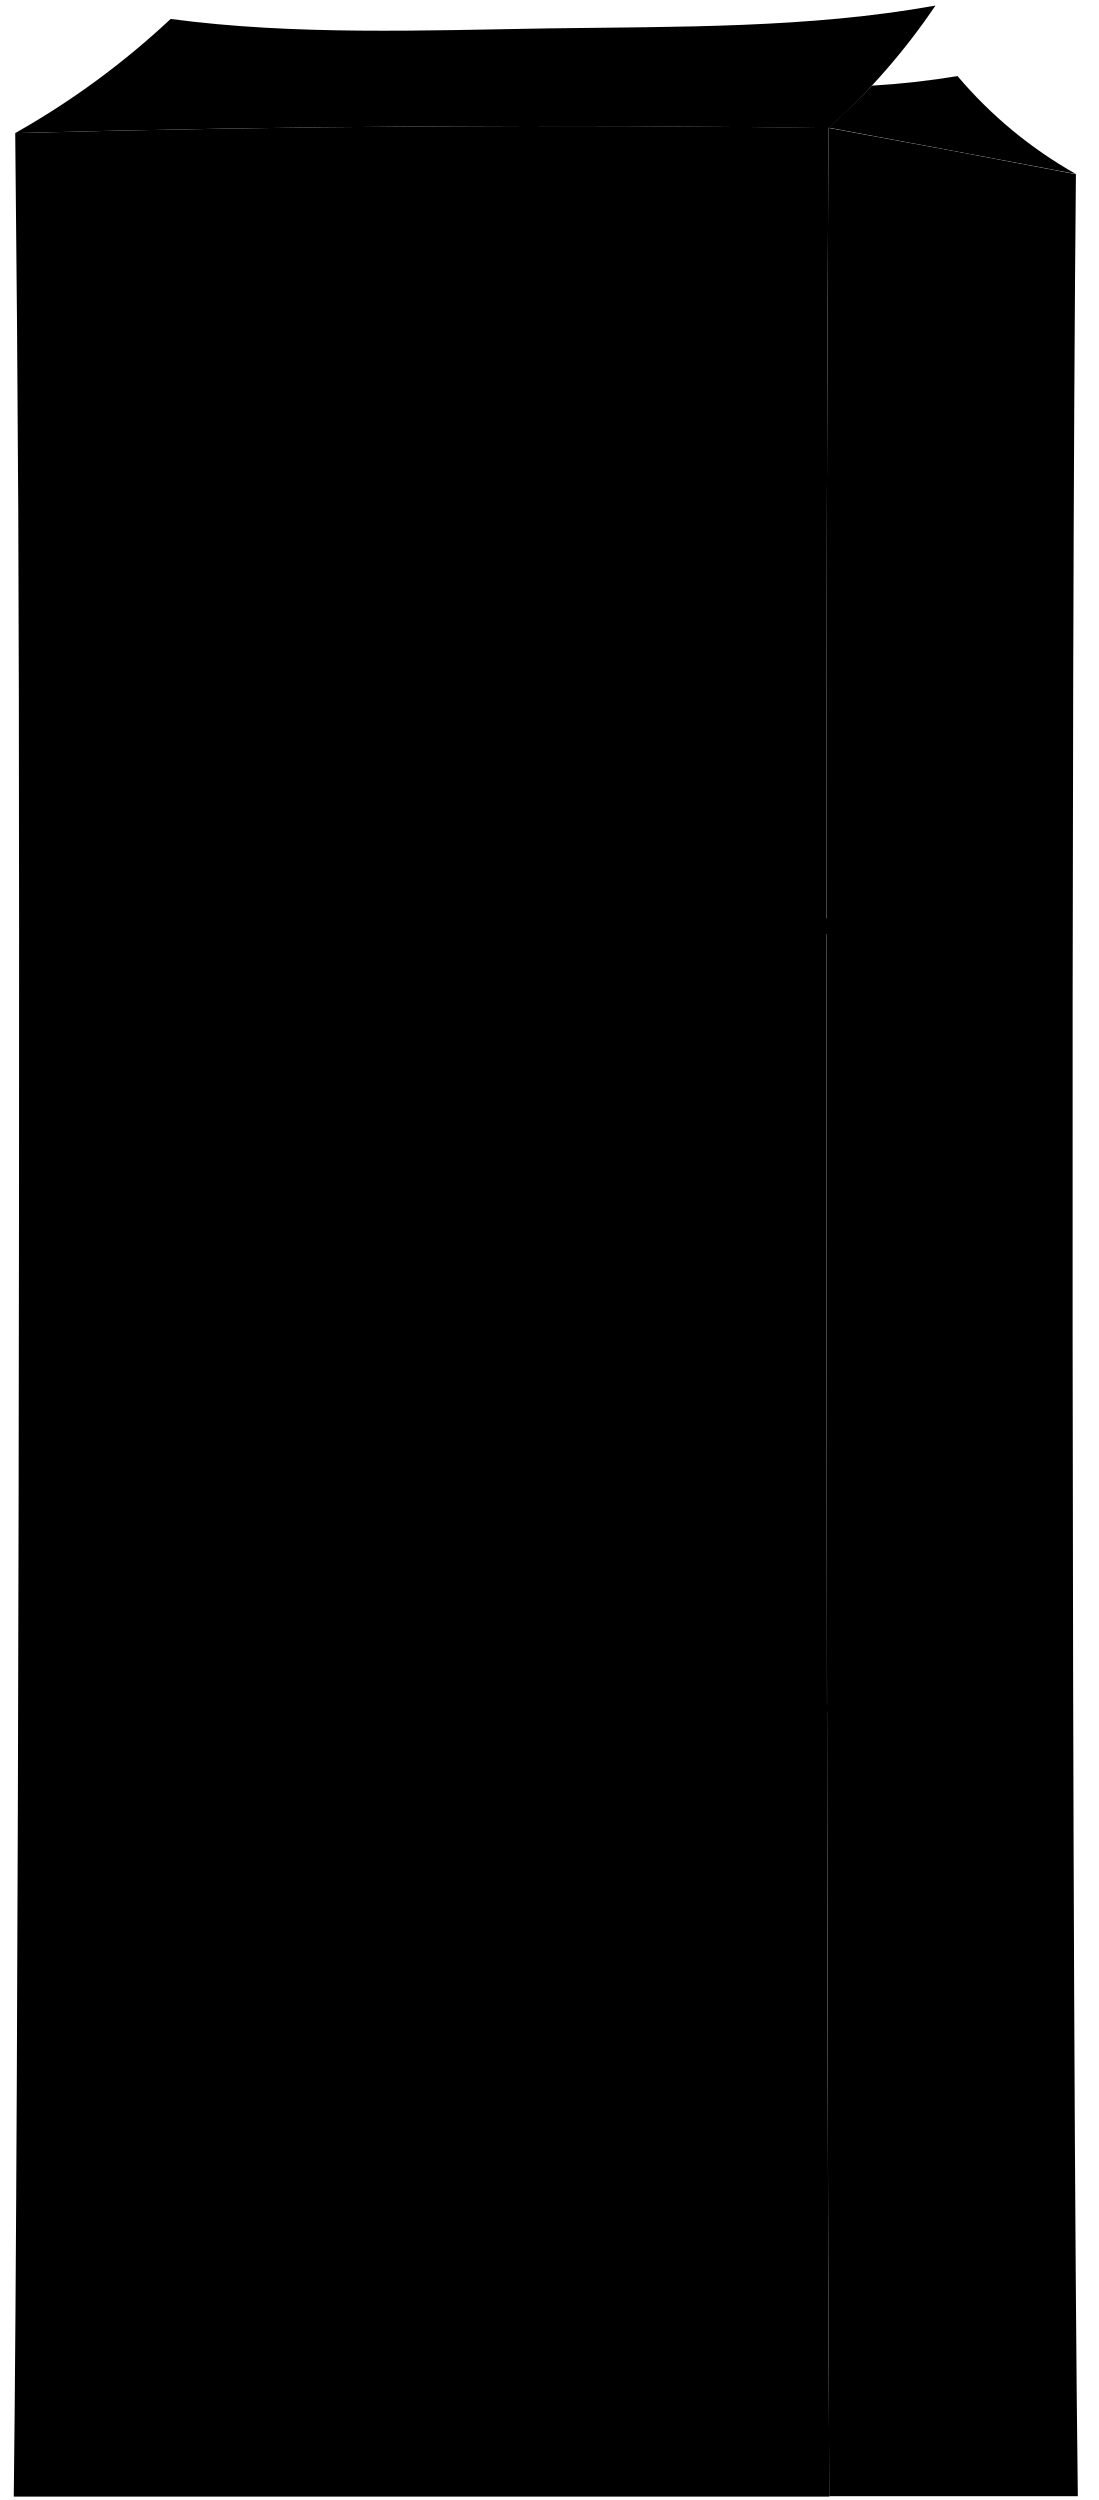
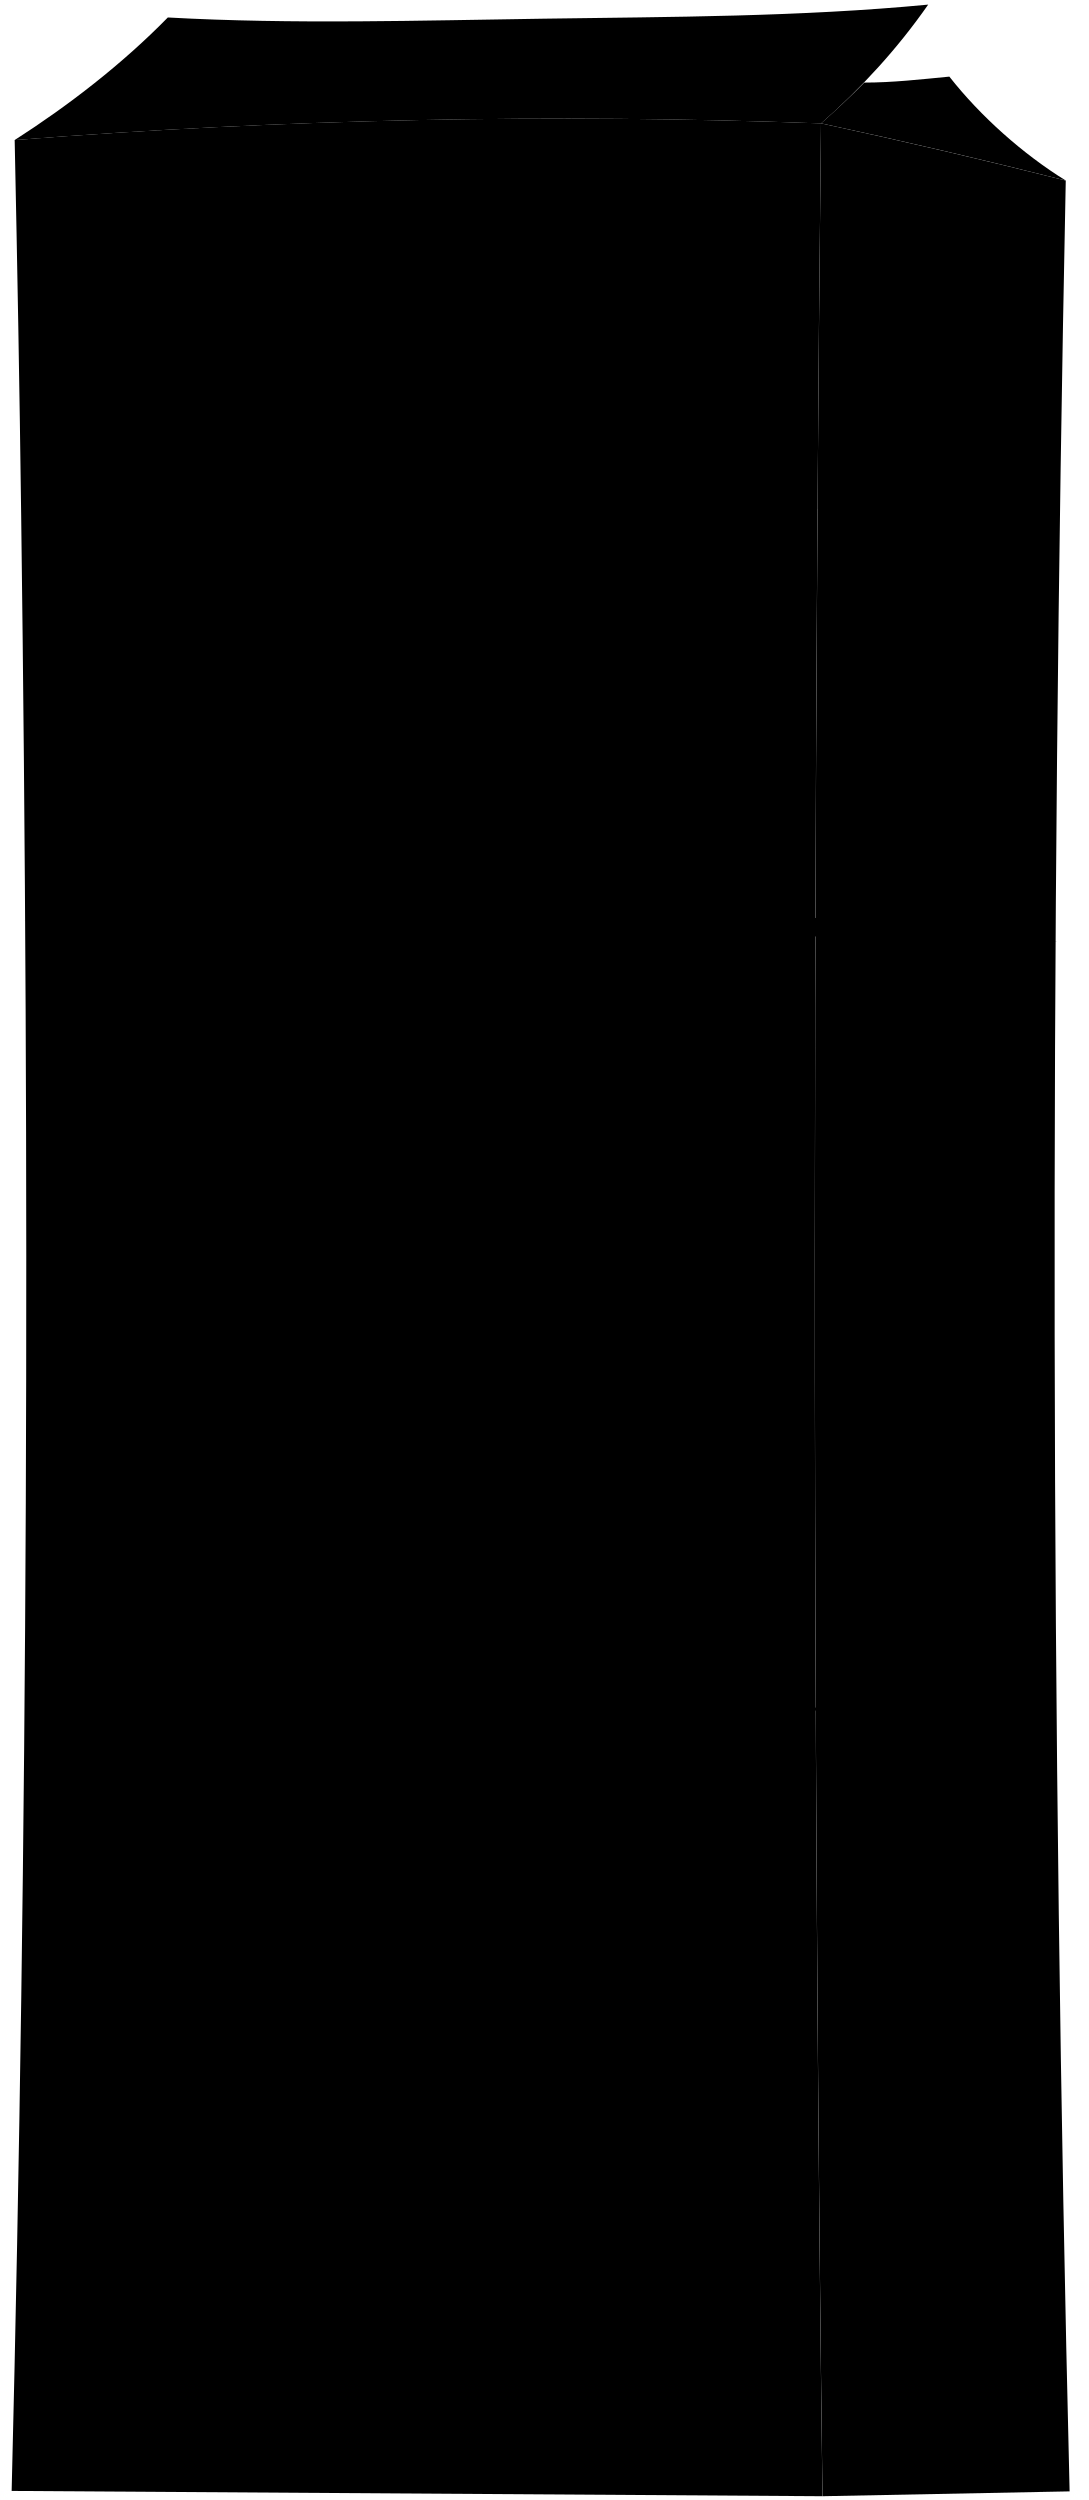
- <svg viewBox="0 0 144.39 328.58">
+ <svg viewBox="0 0 143.92 330.54">
  <g class="oakDark">
-     <path d="M141.41,22.9q-16.24-3.12-32.52-6.09-.14,25.21-.21,50.43c-.14,52.15,0,208.68.31,260.84h32.67C140.83,261.15,140.75,89.83,141.41,22.9Z" />
-     <path d="M2,17.49a106.53,106.53,0,0,0,20.43-15C38.71,4.66,55.69,4,72.1,3.73c16.8-.24,34.27,0,50.85-3a86.37,86.37,0,0,1-14.06,16.11Q55.43,16.08,2,17.49Z" />
+     <path d="m140.91,23.87c-10.74-2.7-21.54-5.23-32.36-7.56-.18,16.99-.34,34-.46,50.99-.59,87.87-.47,174.84.66,262.74l32.67-.64c-2.51-101.78-2.59-203.74-.51-305.53Z" />
+     <path d="m1.95,18.51c7.16-4.59,14.26-10.09,20.24-16.2,16.61.92,33.21.4,49.69.16,16.89-.25,33.87-.24,50.84-1.86-4.07,5.84-8.81,11-14.16,15.71-35.64-1.32-71.05-.58-106.61,2.2Z" />
  </g>
-   <path class="oakMedium" d="M108.68,67.24q.07-25.21.21-50.43Q55.43,16.08,2,17.49q.27,24.81.4,49.64c.26,52.19.06,208.76-.59,261H109C108.65,275.92,108.54,119.39,108.68,67.24Z" />
+   <path class="oakMedium" d="m108.09,67.3c.11-16.99.27-33.99.46-50.99-35.64-1.32-71.05-.58-106.61,2.2.35,16.55.65,33.12.86,49.67,1.14,86.96.91,174.15-1.26,261.16l107.2.7c-1.13-87.9-1.25-174.86-.66-262.74Z" />
  <g class="oakDarkest">
-     <path d="M125.85,10a109.23,109.23,0,0,1-11.26,1.26c-1.84,1.91-3.73,3.75-5.7,5.52q16.27,3,32.52,6.09A57.07,57.07,0,0,1,125.85,10Z" />
-     <path d="M130.61,153.24c-3.49-.32-7-.38-10.46-.73-2.4-.39-2.4-9.6,0-9.43,3.49.34,7,.39,10.46.71C133.12,144.08,133.12,153.32,130.61,153.24Z" />
-     <path d="M68.22,48.73q-12.73,0-25.45.1c-5.85-.09-5.87-9.31,0-9.43q12.73-.1,25.47-.12C74.34,39.33,74.32,48.58,68.22,48.73Z" />
-     <path d="M68.22,257q-12.69,0-25.39-.07c-5.82-.17-5.83-9.38,0-9.43q12.69,0,25.38.06C74.34,247.62,74.32,256.87,68.22,257Z" />
+     <path d="m125.52,10.13c-3.73.36-7.49.79-11.25.79-1.84,1.87-3.75,3.65-5.72,5.39,10.82,2.32,21.62,4.85,32.36,7.56-5.66-3.5-11.26-8.48-15.39-13.74Z" />
+     <path d="m129.5,154.32c-3.43-.33-6.87-.41-10.3-.77-2.36-.39-2.36-9.69.01-9.51,3.43.36,6.87.44,10.3.78,2.48.31,2.46,9.59-.01,9.5Z" />
+     <path d="m68.02,48.13c-8.42.03-16.83.16-25.25.39-5.81.02-5.87-9.31-.07-9.55,8.44-.25,16.87-.4,25.31-.43,6.09.04,6.07,9.43,0,9.59Z" />
+     <path d="m68.03,259.53c-8.38-.02-16.76-.12-25.14-.29-5.76-.26-5.74-9.59.04-9.55,8.37.15,16.73.23,25.1.25,6.04.08,6.03,9.46,0,9.59Z" />
  </g>
  <g class="boxBorderLine">
-     <path d="M141,123.37q-16.17-1.31-32.35-2.66-53.07.08-106.15,0" />
-     <path d="M141,225.27,108.62,224q-53.07.06-106.15-.06" />
+     <path d="m139.77,124.45c-10.63-1.05-21.26-2.08-31.89-3.08-34.89-.23-69.78-.1-104.67.38" />
+     <path d="m139.85,226.49c-10.64-.17-21.29-.41-31.93-.72-34.93.4-69.85.18-104.77-.67" />
  </g>
</svg>
